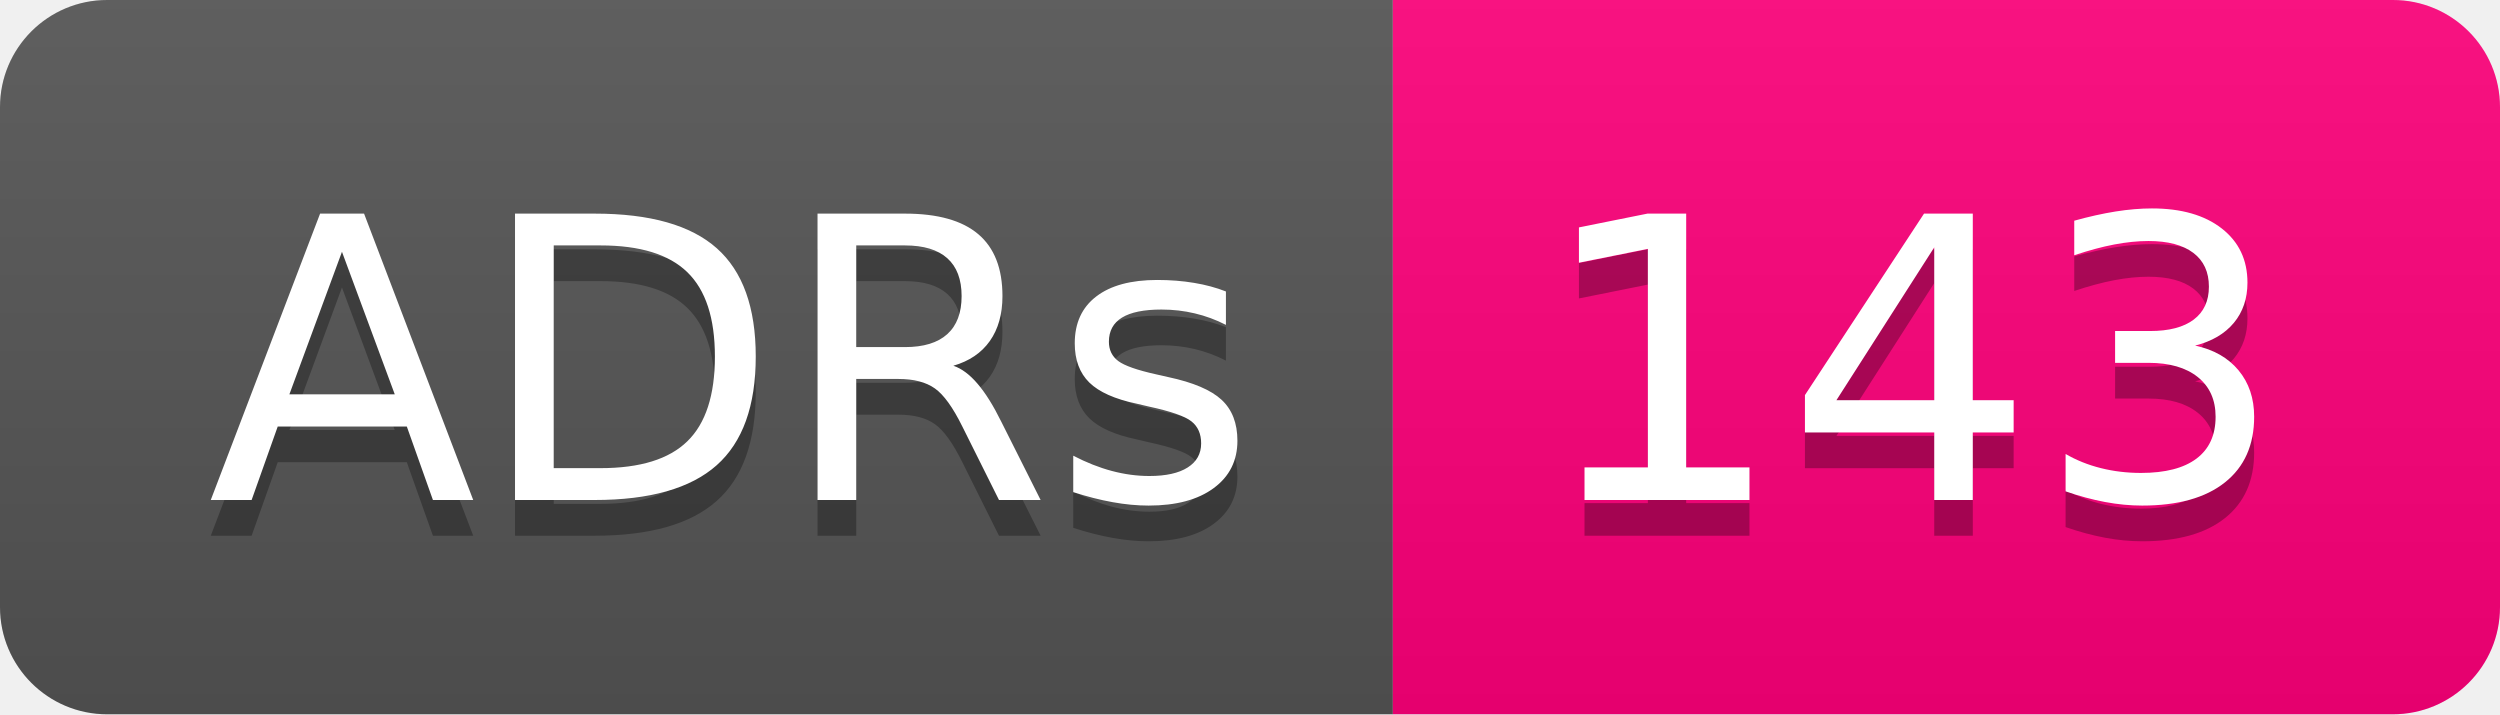
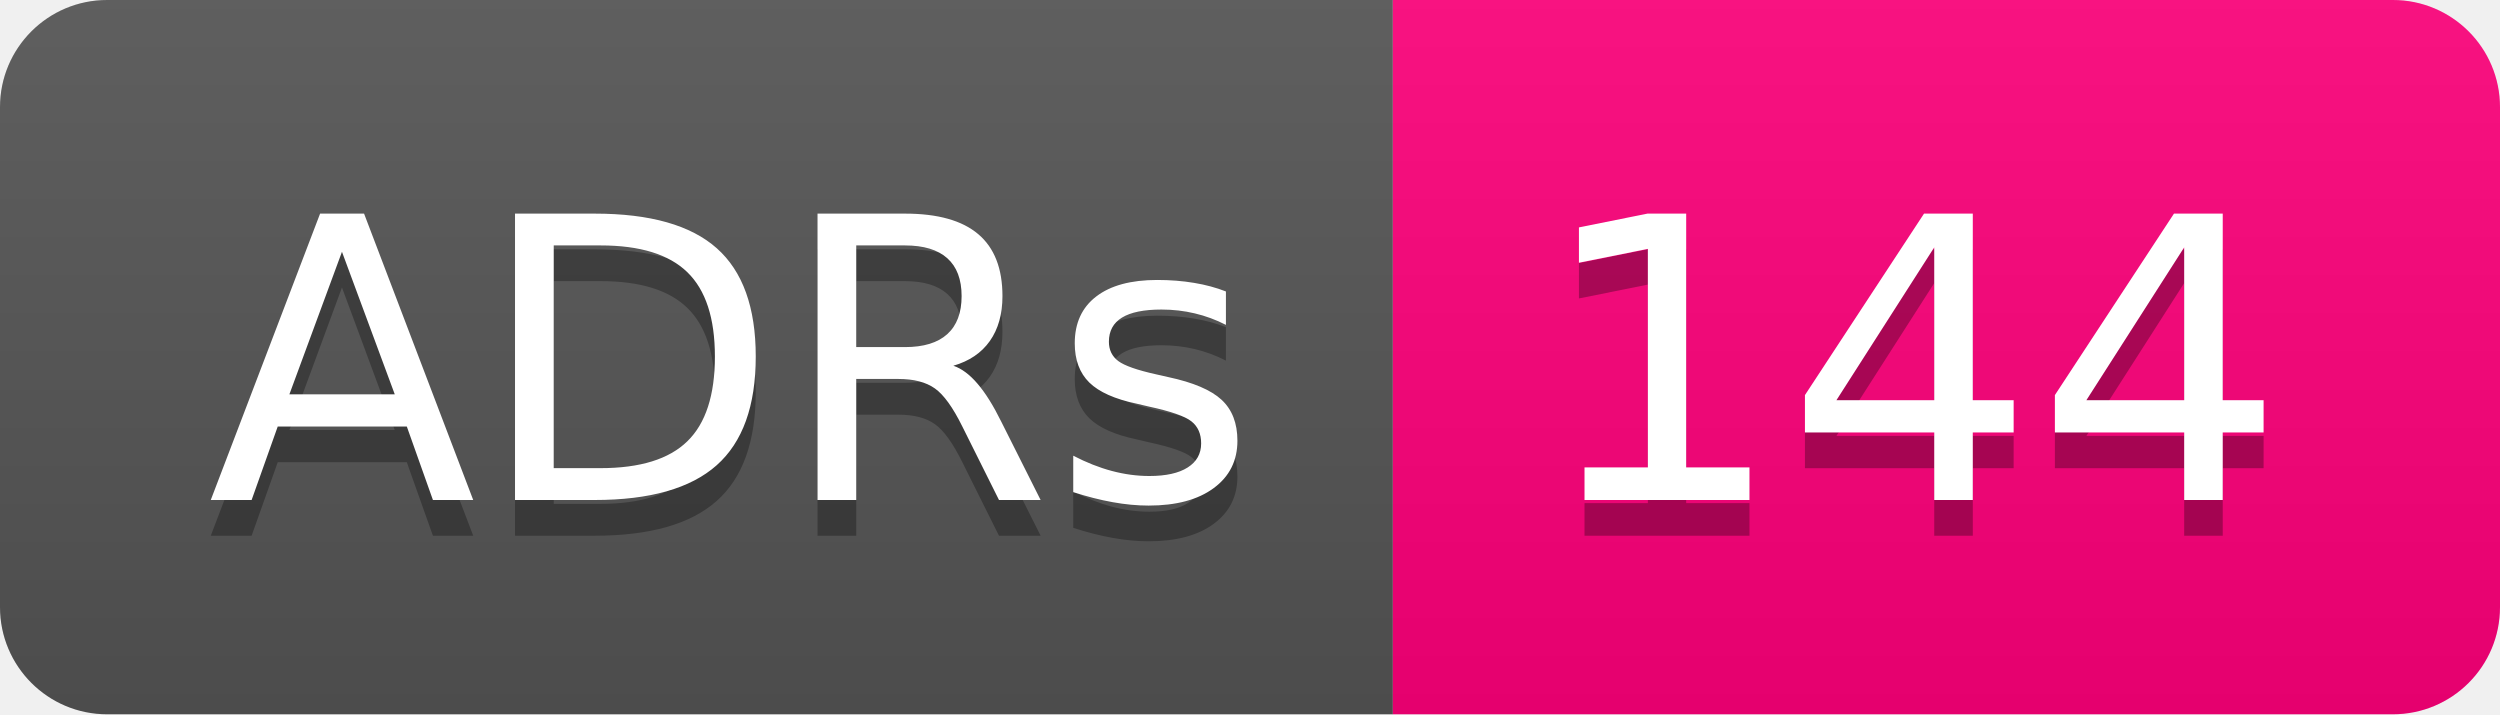
- <svg xmlns="http://www.w3.org/2000/svg" width="70" height="20" role="img" aria-label="ADRs: 143">
+ <svg xmlns="http://www.w3.org/2000/svg" width="70" height="20" role="img" aria-label="ADRs: 144">
  <linearGradient id="s" x2="0" y2="100%">
    <stop offset="0" stop-color="#bbb" stop-opacity=".1" />
    <stop offset="1" stop-opacity=".1" />
  </linearGradient>
  <clipPath id="r">
    <rect width="70" height="20" rx="3" fill="#fff" />
  </clipPath>
  <g clip-path="url(#r)">
    <rect width="39" height="20" fill="#555" />
    <rect x="39" width="31" height="20" fill="#ff007b" />
    <rect width="70" height="20" fill="url(#s)" />
  </g>
  <g fill="#fff" text-anchor="middle" font-family="Verdana,Geneva,DejaVu Sans,sans-serif" text-rendering="geometricPrecision" font-size="110">
    <text aria-hidden="true" x="205" y="150" fill="#010101" fill-opacity=".3" transform="scale(.1)" textLength="290">ADRs</text>
    <text x="205" y="140" transform="scale(.1)" fill="#fff" textLength="290">ADRs</text>
-     <text aria-hidden="true" x="535" y="150" fill="#010101" fill-opacity=".3" transform="scale(.1)" textLength="210">143</text>
-     <text x="535" y="140" transform="scale(.1)" fill="#fff" textLength="210">143</text>
+     <text aria-hidden="true" x="535" y="150" fill="#010101" fill-opacity=".3" transform="scale(.1)" textLength="210">144</text>
+     <text x="535" y="140" transform="scale(.1)" fill="#fff" textLength="210">144</text>
  </g>
</svg>
